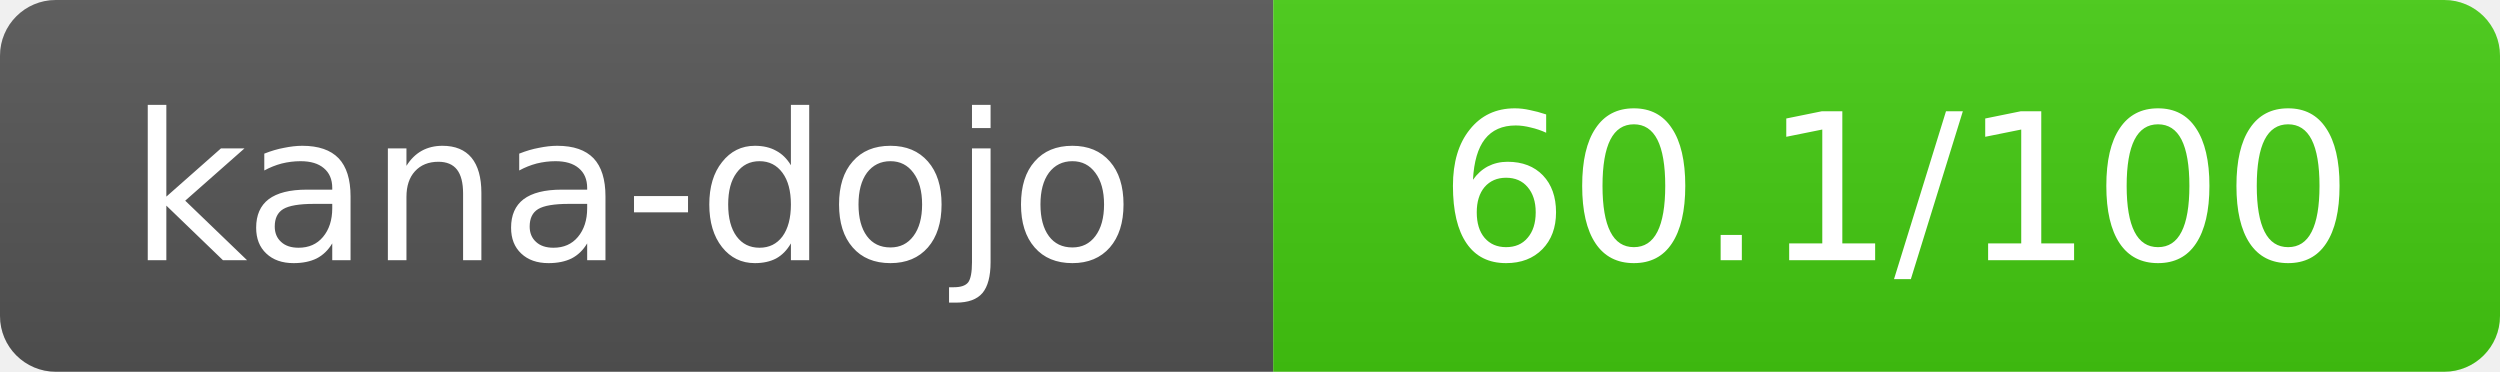
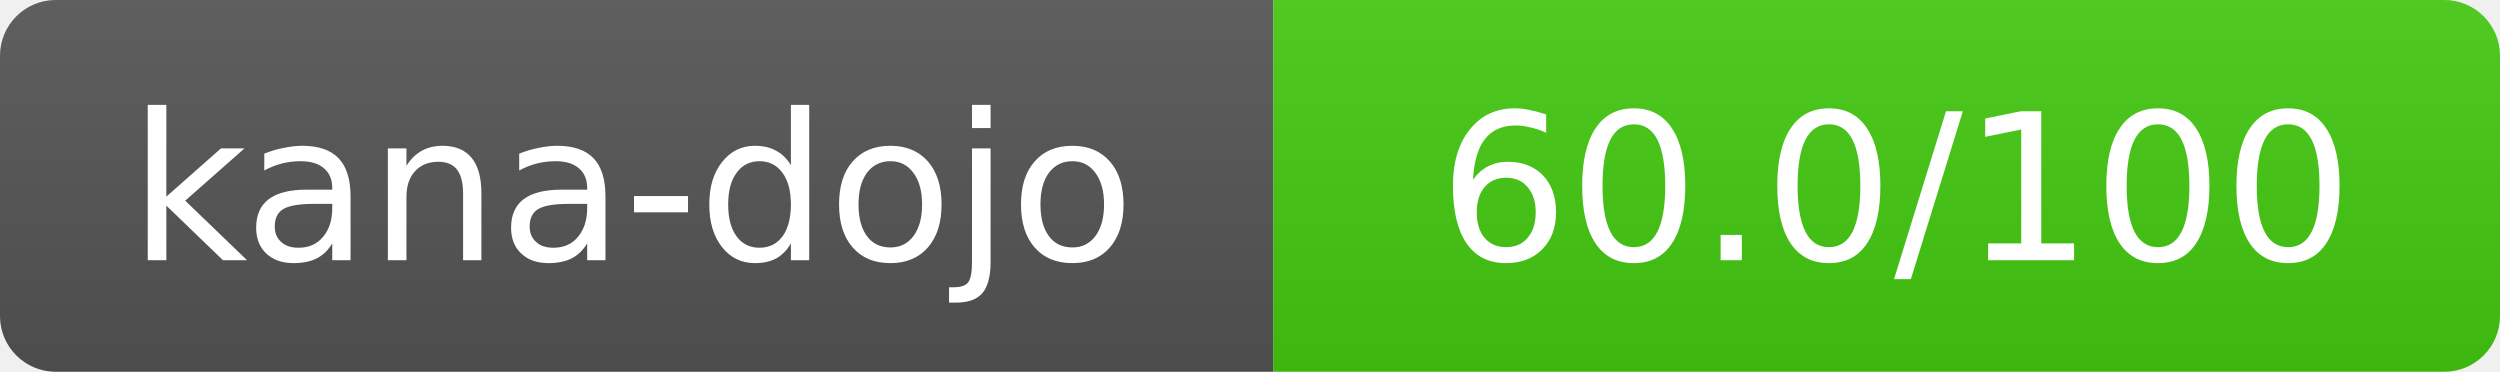
- <svg xmlns="http://www.w3.org/2000/svg" width="134.5" height="20" role="img" aria-label="kana-dojo: 60.1/100">
+ <svg xmlns="http://www.w3.org/2000/svg" width="134.5" height="20" role="img" aria-label="kana-dojo: 60.0/100">
  <linearGradient id="s" x2="0" y2="100%">
    <stop offset="0" stop-color="#bbb" stop-opacity=".1" />
    <stop offset="1" stop-opacity=".1" />
  </linearGradient>
  <clipPath id="r">
    <rect width="134.5" height="20" rx="3" fill="#fff" />
  </clipPath>
  <g clip-path="url(#r)">
    <rect width="68.5" height="20" fill="#555" />
    <rect x="68.5" width="66" height="20" fill="#44cc11" />
    <rect width="134.5" height="20" fill="url(#s)" />
  </g>
  <g fill="#fff" text-anchor="middle" font-family="Verdana,Geneva,DejaVu Sans,sans-serif" text-rendering="geometricPrecision" font-size="11">
    <text x="34" y="14">kana-dojo</text>
-     <text x="102" y="14">60.1/100</text>
+     <text x="102" y="14">60.0/100</text>
  </g>
</svg>
